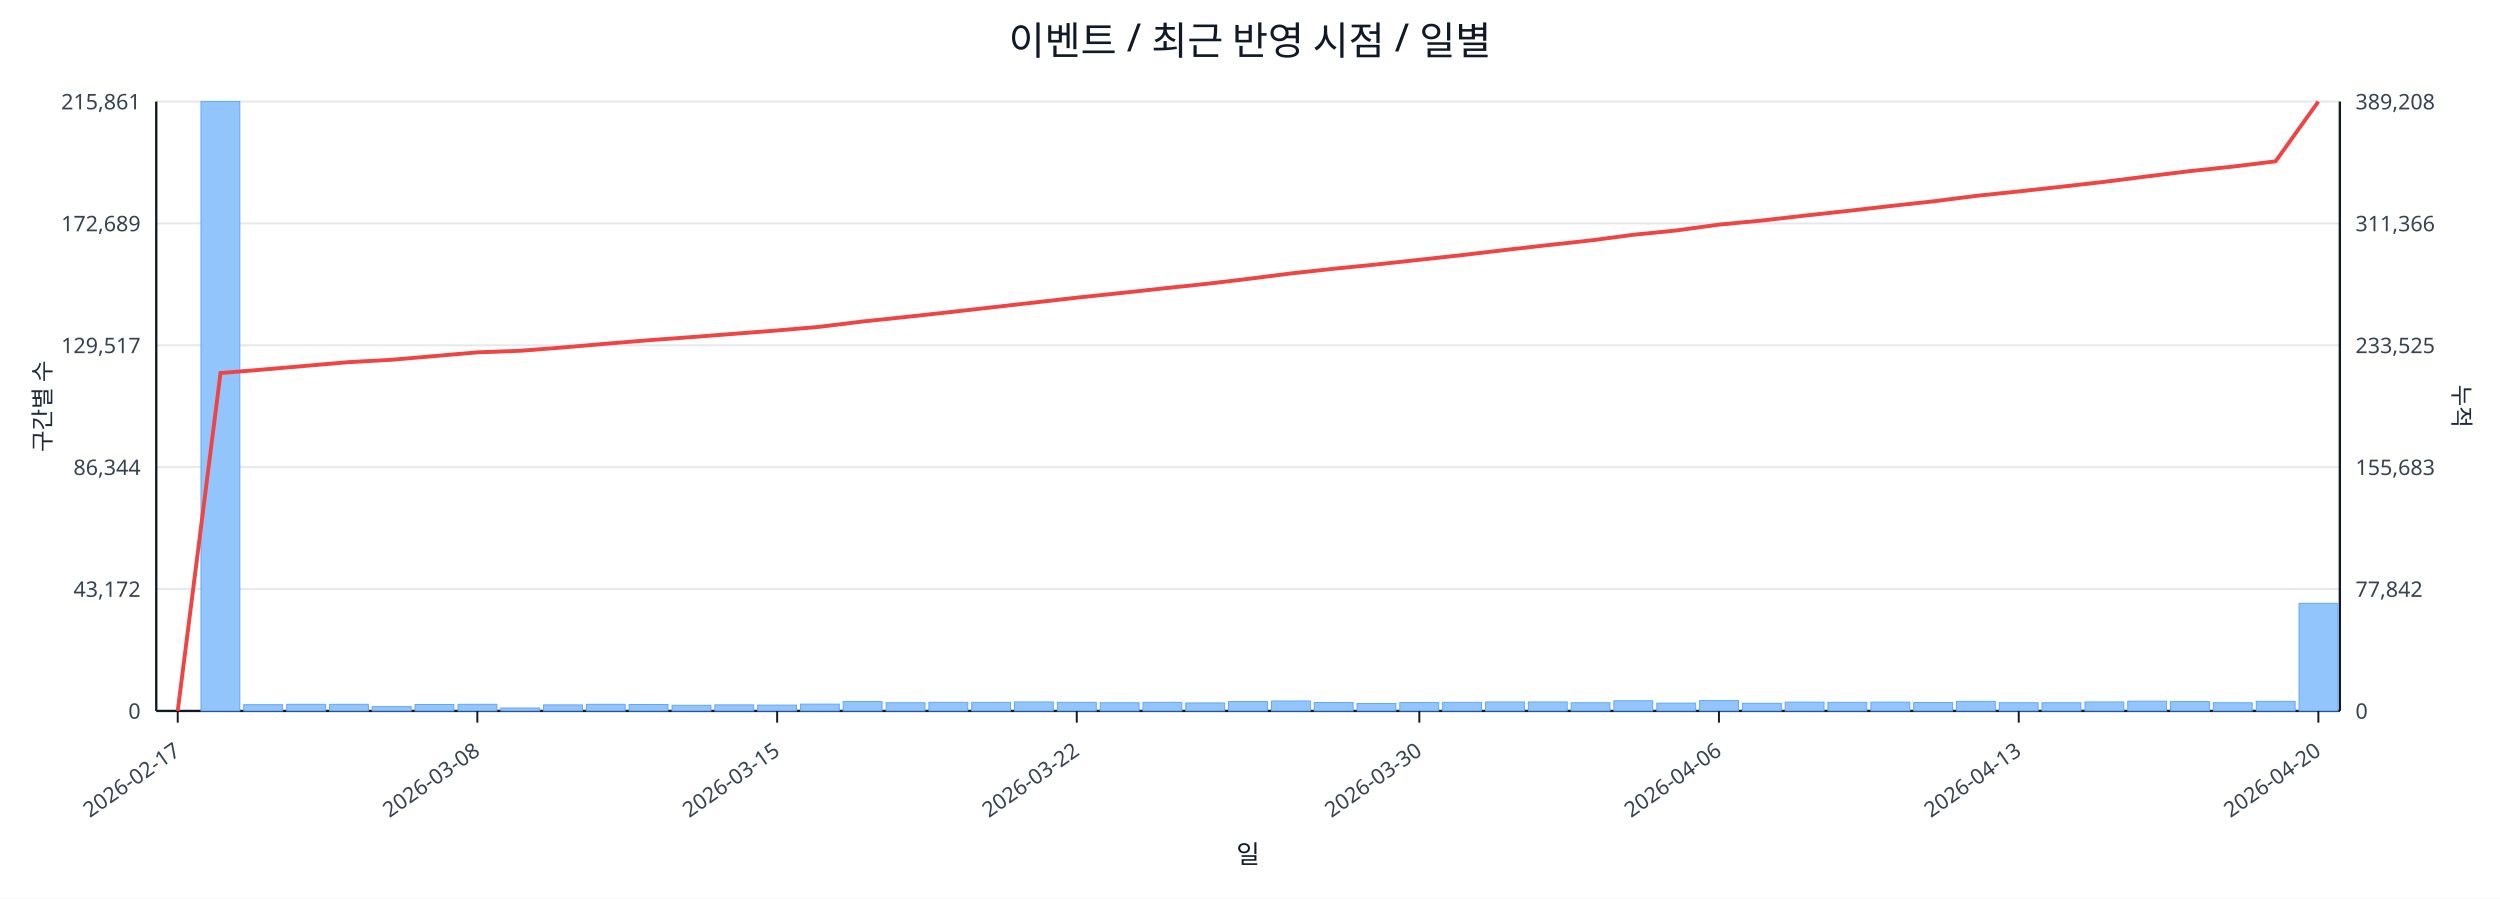
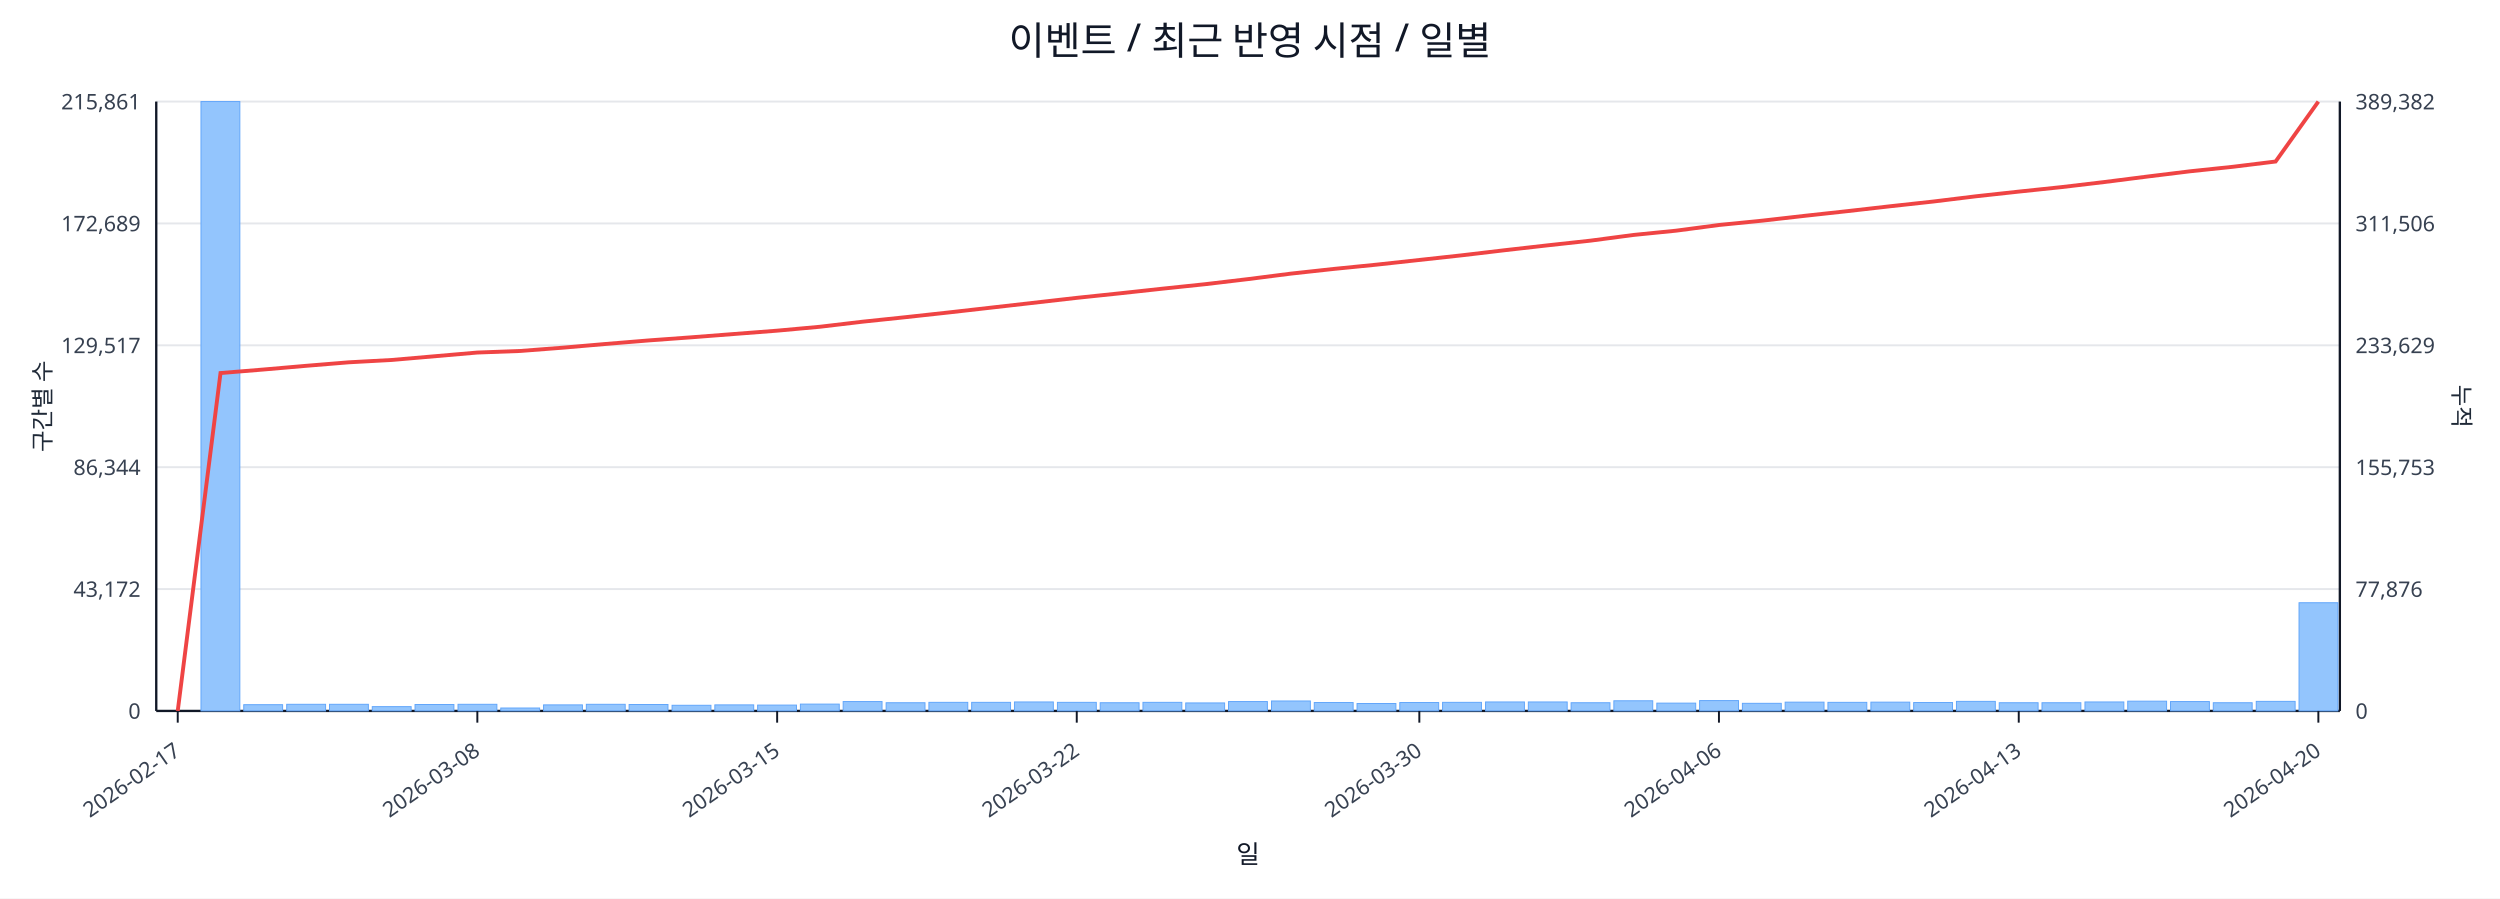
<svg xmlns="http://www.w3.org/2000/svg" width="1280" height="460" viewBox="0 0 1280 460">
  <rect x="0" y="0" width="100%" height="100%" fill="#ffffff" />
  <text x="640.0" y="28" font-size="20" text-anchor="middle" font-family="sans-serif" fill="#111827">이벤트 / 최근 반영 시점 / 일별</text>
  <line x1="80.0" y1="52.0" x2="1198.0" y2="52.0" stroke="#e5e7eb" stroke-width="1" />
  <text x="72.0" y="56.0" font-size="11" text-anchor="end" font-family="sans-serif" fill="#374151">215,861</text>
-   <text x="1206.0" y="56.0" font-size="11" text-anchor="start" font-family="sans-serif" fill="#374151">389,208</text>
+   <text x="1206.0" y="56.0" font-size="11" text-anchor="start" font-family="sans-serif" fill="#374151">389,382</text>
  <line x1="80.0" y1="114.4" x2="1198.0" y2="114.4" stroke="#e5e7eb" stroke-width="1" />
  <text x="72.0" y="118.4" font-size="11" text-anchor="end" font-family="sans-serif" fill="#374151">172,689</text>
-   <text x="1206.0" y="118.4" font-size="11" text-anchor="start" font-family="sans-serif" fill="#374151">311,366</text>
+   <text x="1206.0" y="118.4" font-size="11" text-anchor="start" font-family="sans-serif" fill="#374151">311,506</text>
  <line x1="80.0" y1="176.8" x2="1198.0" y2="176.8" stroke="#e5e7eb" stroke-width="1" />
  <text x="72.0" y="180.8" font-size="11" text-anchor="end" font-family="sans-serif" fill="#374151">129,517</text>
-   <text x="1206.0" y="180.8" font-size="11" text-anchor="start" font-family="sans-serif" fill="#374151">233,525</text>
+   <text x="1206.0" y="180.8" font-size="11" text-anchor="start" font-family="sans-serif" fill="#374151">233,629</text>
  <line x1="80.0" y1="239.2" x2="1198.0" y2="239.2" stroke="#e5e7eb" stroke-width="1" />
  <text x="72.0" y="243.2" font-size="11" text-anchor="end" font-family="sans-serif" fill="#374151">86,344</text>
-   <text x="1206.0" y="243.2" font-size="11" text-anchor="start" font-family="sans-serif" fill="#374151">155,683</text>
+   <text x="1206.0" y="243.2" font-size="11" text-anchor="start" font-family="sans-serif" fill="#374151">155,753</text>
  <line x1="80.0" y1="301.6" x2="1198.0" y2="301.6" stroke="#e5e7eb" stroke-width="1" />
  <text x="72.0" y="305.6" font-size="11" text-anchor="end" font-family="sans-serif" fill="#374151">43,172</text>
-   <text x="1206.0" y="305.6" font-size="11" text-anchor="start" font-family="sans-serif" fill="#374151">77,842</text>
+   <text x="1206.0" y="305.6" font-size="11" text-anchor="start" font-family="sans-serif" fill="#374151">77,876</text>
  <line x1="80.0" y1="364.0" x2="1198.0" y2="364.0" stroke="#e5e7eb" stroke-width="1" />
  <text x="72.0" y="368.0" font-size="11" text-anchor="end" font-family="sans-serif" fill="#374151">0</text>
  <text x="1206.0" y="368.0" font-size="11" text-anchor="start" font-family="sans-serif" fill="#374151">0</text>
  <line x1="80.0" y1="364.0" x2="1198.0" y2="364.0" stroke="#111827" stroke-width="1.2" />
  <line x1="80.0" y1="52.0" x2="80.0" y2="364.0" stroke="#111827" stroke-width="1.2" />
  <line x1="1198.0" y1="52.0" x2="1198.0" y2="364.0" stroke="#111827" stroke-width="1.2" />
  <rect x="81.0" y="364.0" width="19.9" height="0.0" fill="#93c5fd" stroke="#60a5fa" stroke-width="0.5" />
  <rect x="102.9" y="52.0" width="19.9" height="312.0" fill="#93c5fd" stroke="#60a5fa" stroke-width="0.5" />
  <rect x="124.8" y="360.8" width="19.9" height="3.2" fill="#93c5fd" stroke="#60a5fa" stroke-width="0.5" />
  <rect x="146.8" y="360.6" width="19.9" height="3.4" fill="#93c5fd" stroke="#60a5fa" stroke-width="0.5" />
  <rect x="168.7" y="360.6" width="19.9" height="3.4" fill="#93c5fd" stroke="#60a5fa" stroke-width="0.5" />
  <rect x="190.6" y="361.8" width="19.9" height="2.2" fill="#93c5fd" stroke="#60a5fa" stroke-width="0.5" />
  <rect x="212.5" y="360.7" width="19.9" height="3.3" fill="#93c5fd" stroke="#60a5fa" stroke-width="0.5" />
  <rect x="234.5" y="360.6" width="19.9" height="3.4" fill="#93c5fd" stroke="#60a5fa" stroke-width="0.5" />
  <rect x="256.4" y="362.5" width="19.9" height="1.5" fill="#93c5fd" stroke="#60a5fa" stroke-width="0.5" />
  <rect x="278.3" y="360.9" width="19.9" height="3.1" fill="#93c5fd" stroke="#60a5fa" stroke-width="0.5" />
  <rect x="300.2" y="360.6" width="19.9" height="3.4" fill="#93c5fd" stroke="#60a5fa" stroke-width="0.5" />
  <rect x="322.1" y="360.7" width="19.9" height="3.3" fill="#93c5fd" stroke="#60a5fa" stroke-width="0.5" />
  <rect x="344.1" y="361.1" width="19.9" height="2.9" fill="#93c5fd" stroke="#60a5fa" stroke-width="0.5" />
  <rect x="366.0" y="360.9" width="19.9" height="3.1" fill="#93c5fd" stroke="#60a5fa" stroke-width="0.5" />
  <rect x="387.9" y="361.0" width="19.9" height="3.0" fill="#93c5fd" stroke="#60a5fa" stroke-width="0.5" />
  <rect x="409.8" y="360.5" width="19.9" height="3.5" fill="#93c5fd" stroke="#60a5fa" stroke-width="0.5" />
  <rect x="431.7" y="359.2" width="19.9" height="4.8" fill="#93c5fd" stroke="#60a5fa" stroke-width="0.5" />
  <rect x="453.7" y="359.8" width="19.9" height="4.2" fill="#93c5fd" stroke="#60a5fa" stroke-width="0.5" />
  <rect x="475.6" y="359.6" width="19.9" height="4.4" fill="#93c5fd" stroke="#60a5fa" stroke-width="0.5" />
  <rect x="497.5" y="359.6" width="19.9" height="4.4" fill="#93c5fd" stroke="#60a5fa" stroke-width="0.5" />
  <rect x="519.4" y="359.4" width="19.9" height="4.6" fill="#93c5fd" stroke="#60a5fa" stroke-width="0.5" />
  <rect x="541.4" y="359.6" width="19.9" height="4.4" fill="#93c5fd" stroke="#60a5fa" stroke-width="0.5" />
  <rect x="563.3" y="359.8" width="19.9" height="4.2" fill="#93c5fd" stroke="#60a5fa" stroke-width="0.5" />
  <rect x="585.2" y="359.6" width="19.9" height="4.4" fill="#93c5fd" stroke="#60a5fa" stroke-width="0.5" />
  <rect x="607.1" y="359.9" width="19.9" height="4.1" fill="#93c5fd" stroke="#60a5fa" stroke-width="0.5" />
  <rect x="629.0" y="359.2" width="19.9" height="4.8" fill="#93c5fd" stroke="#60a5fa" stroke-width="0.5" />
  <rect x="651.0" y="358.9" width="19.9" height="5.1" fill="#93c5fd" stroke="#60a5fa" stroke-width="0.5" />
  <rect x="672.9" y="359.7" width="19.9" height="4.3" fill="#93c5fd" stroke="#60a5fa" stroke-width="0.5" />
  <rect x="694.8" y="360.2" width="19.9" height="3.8" fill="#93c5fd" stroke="#60a5fa" stroke-width="0.5" />
  <rect x="716.7" y="359.7" width="19.9" height="4.3" fill="#93c5fd" stroke="#60a5fa" stroke-width="0.5" />
  <rect x="738.6" y="359.6" width="19.9" height="4.4" fill="#93c5fd" stroke="#60a5fa" stroke-width="0.5" />
  <rect x="760.6" y="359.4" width="19.9" height="4.6" fill="#93c5fd" stroke="#60a5fa" stroke-width="0.5" />
  <rect x="782.5" y="359.4" width="19.9" height="4.6" fill="#93c5fd" stroke="#60a5fa" stroke-width="0.5" />
  <rect x="804.4" y="359.8" width="19.9" height="4.2" fill="#93c5fd" stroke="#60a5fa" stroke-width="0.5" />
  <rect x="826.3" y="358.8" width="19.9" height="5.2" fill="#93c5fd" stroke="#60a5fa" stroke-width="0.5" />
  <rect x="848.3" y="360.0" width="19.9" height="4.0" fill="#93c5fd" stroke="#60a5fa" stroke-width="0.5" />
  <rect x="870.2" y="358.7" width="19.9" height="5.3" fill="#93c5fd" stroke="#60a5fa" stroke-width="0.5" />
  <rect x="892.1" y="360.1" width="19.9" height="3.9" fill="#93c5fd" stroke="#60a5fa" stroke-width="0.5" />
  <rect x="914.0" y="359.5" width="19.9" height="4.5" fill="#93c5fd" stroke="#60a5fa" stroke-width="0.5" />
  <rect x="935.9" y="359.6" width="19.9" height="4.4" fill="#93c5fd" stroke="#60a5fa" stroke-width="0.5" />
  <rect x="957.9" y="359.5" width="19.9" height="4.5" fill="#93c5fd" stroke="#60a5fa" stroke-width="0.5" />
  <rect x="979.8" y="359.7" width="19.9" height="4.3" fill="#93c5fd" stroke="#60a5fa" stroke-width="0.5" />
  <rect x="1001.7" y="359.1" width="19.9" height="4.9" fill="#93c5fd" stroke="#60a5fa" stroke-width="0.5" />
  <rect x="1023.6" y="359.8" width="19.9" height="4.2" fill="#93c5fd" stroke="#60a5fa" stroke-width="0.5" />
  <rect x="1045.5" y="359.8" width="19.9" height="4.2" fill="#93c5fd" stroke="#60a5fa" stroke-width="0.5" />
  <rect x="1067.5" y="359.4" width="19.9" height="4.6" fill="#93c5fd" stroke="#60a5fa" stroke-width="0.5" />
  <rect x="1089.4" y="359.0" width="19.9" height="5.0" fill="#93c5fd" stroke="#60a5fa" stroke-width="0.5" />
  <rect x="1111.3" y="359.2" width="19.9" height="4.8" fill="#93c5fd" stroke="#60a5fa" stroke-width="0.5" />
  <rect x="1133.2" y="359.8" width="19.9" height="4.2" fill="#93c5fd" stroke="#60a5fa" stroke-width="0.5" />
  <rect x="1155.2" y="359.1" width="19.9" height="4.9" fill="#93c5fd" stroke="#60a5fa" stroke-width="0.5" />
-   <rect x="1177.1" y="308.9" width="19.9" height="55.1" fill="#93c5fd" stroke="#60a5fa" stroke-width="0.5" />
-   <polyline fill="none" stroke="#ef4444" stroke-width="2" points="91.0,364.0 112.9,191.0 134.8,189.2 156.7,187.3 178.6,185.4 200.6,184.2 222.5,182.3 244.4,180.4 266.3,179.6 288.3,177.9 310.2,176.0 332.1,174.2 354.0,172.6 375.9,170.9 397.9,169.2 419.8,167.3 441.7,164.6 463.6,162.3 485.5,159.9 507.5,157.4 529.4,154.9 551.3,152.4 573.2,150.1 595.2,147.7 617.1,145.4 639.0,142.8 660.9,140.0 682.8,137.6 704.8,135.4 726.7,133.0 748.6,130.6 770.5,128.0 792.5,125.5 814.4,123.1 836.3,120.2 858.2,118.0 880.1,115.0 902.1,112.9 924.0,110.4 945.9,108.0 967.8,105.5 989.7,103.1 1011.7,100.3 1033.6,98.0 1055.5,95.6 1077.4,93.1 1099.4,90.3 1121.3,87.6 1143.2,85.3 1165.1,82.6 1187.0,52.0" />
+   <rect x="1177.1" y="308.6" width="19.9" height="55.4" fill="#93c5fd" stroke="#60a5fa" stroke-width="0.5" />
+   <polyline fill="none" stroke="#ef4444" stroke-width="2" points="91.0,364.0 112.9,191.0 134.8,189.2 156.7,187.3 178.6,185.5 200.6,184.3 222.5,182.4 244.4,180.5 266.3,179.7 288.3,178.0 310.2,176.1 332.1,174.3 354.0,172.7 375.9,171.0 397.9,169.3 419.8,167.3 441.7,164.7 463.6,162.4 485.5,160.0 507.5,157.5 529.4,155.0 551.3,152.5 573.2,150.2 595.2,147.8 617.1,145.5 639.0,142.9 660.9,140.1 682.8,137.7 704.8,135.5 726.7,133.1 748.6,130.7 770.5,128.1 792.5,125.6 814.4,123.2 836.3,120.3 858.2,118.1 880.1,115.2 902.1,113.0 924.0,110.5 945.9,108.1 967.8,105.6 989.7,103.2 1011.7,100.5 1033.6,98.1 1055.5,95.8 1077.4,93.2 1099.4,90.4 1121.3,87.7 1143.2,85.4 1165.1,82.7 1187.0,52.0" />
  <line x1="91.0" y1="364.0" x2="91.0" y2="370.0" stroke="#111827" stroke-width="1" />
  <text x="93.0" y="386.0" font-size="11" text-anchor="end" transform="rotate(-35 93.0 386.0)" font-family="sans-serif" fill="#374151">2026-02-17</text>
  <line x1="244.4" y1="364.0" x2="244.4" y2="370.0" stroke="#111827" stroke-width="1" />
  <text x="246.4" y="386.0" font-size="11" text-anchor="end" transform="rotate(-35 246.4 386.0)" font-family="sans-serif" fill="#374151">2026-03-08</text>
  <line x1="397.9" y1="364.0" x2="397.9" y2="370.0" stroke="#111827" stroke-width="1" />
  <text x="399.9" y="386.0" font-size="11" text-anchor="end" transform="rotate(-35 399.9 386.0)" font-family="sans-serif" fill="#374151">2026-03-15</text>
  <line x1="551.3" y1="364.0" x2="551.3" y2="370.0" stroke="#111827" stroke-width="1" />
  <text x="553.3" y="386.0" font-size="11" text-anchor="end" transform="rotate(-35 553.3 386.0)" font-family="sans-serif" fill="#374151">2026-03-22</text>
  <line x1="726.7" y1="364.0" x2="726.7" y2="370.0" stroke="#111827" stroke-width="1" />
  <text x="728.7" y="386.0" font-size="11" text-anchor="end" transform="rotate(-35 728.7 386.0)" font-family="sans-serif" fill="#374151">2026-03-30</text>
  <line x1="880.1" y1="364.0" x2="880.1" y2="370.0" stroke="#111827" stroke-width="1" />
  <text x="882.1" y="386.0" font-size="11" text-anchor="end" transform="rotate(-35 882.1 386.0)" font-family="sans-serif" fill="#374151">2026-04-06</text>
  <line x1="1033.6" y1="364.0" x2="1033.6" y2="370.0" stroke="#111827" stroke-width="1" />
  <text x="1035.6" y="386.0" font-size="11" text-anchor="end" transform="rotate(-35 1035.6 386.0)" font-family="sans-serif" fill="#374151">2026-04-13</text>
  <line x1="1187.0" y1="364.0" x2="1187.0" y2="370.0" stroke="#111827" stroke-width="1" />
  <text x="1189.0" y="386.0" font-size="11" text-anchor="end" transform="rotate(-35 1189.0 386.0)" font-family="sans-serif" fill="#374151">2026-04-20</text>
  <text x="26" y="208.0" font-size="12" transform="rotate(-90 26 208.0)" text-anchor="middle" font-family="sans-serif" fill="#1f2937">구간별 수</text>
  <text x="1256.0" y="208.0" font-size="12" transform="rotate(90 1256.0 208.0)" text-anchor="middle" font-family="sans-serif" fill="#1f2937">누적</text>
  <text x="639.0" y="442.0" font-size="13" text-anchor="middle" font-family="sans-serif" fill="#111827">일</text>
</svg>
